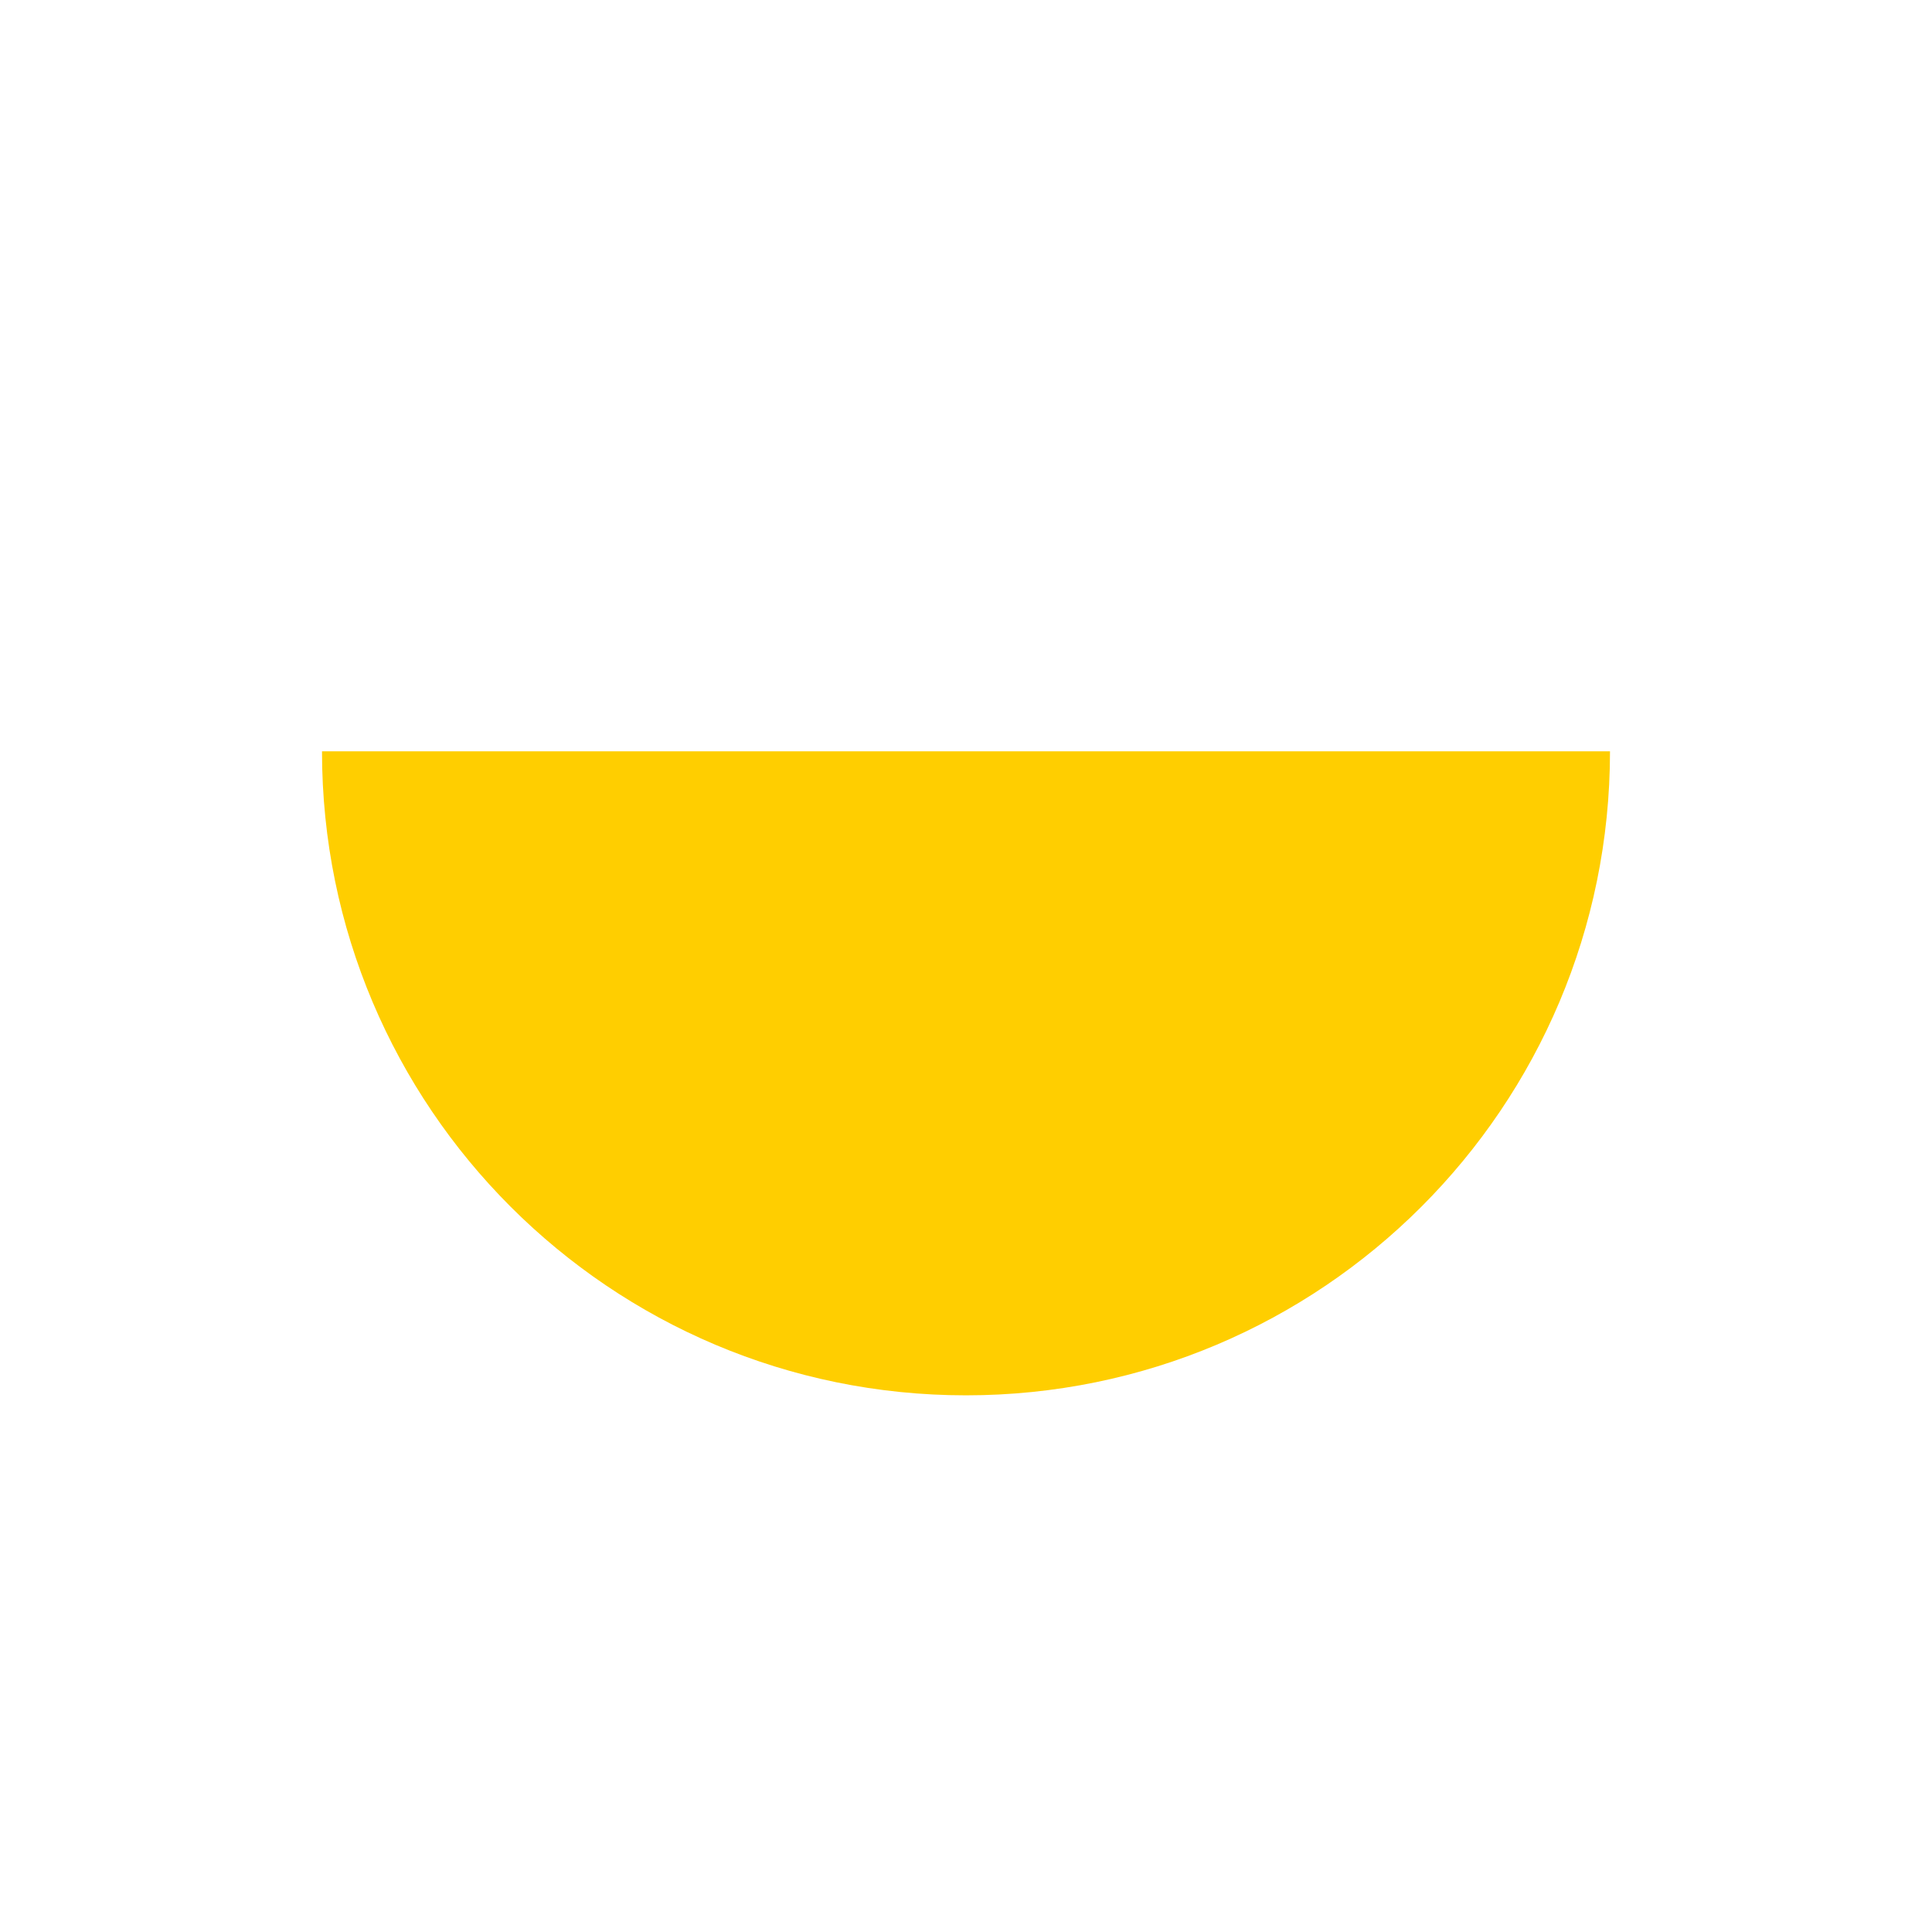
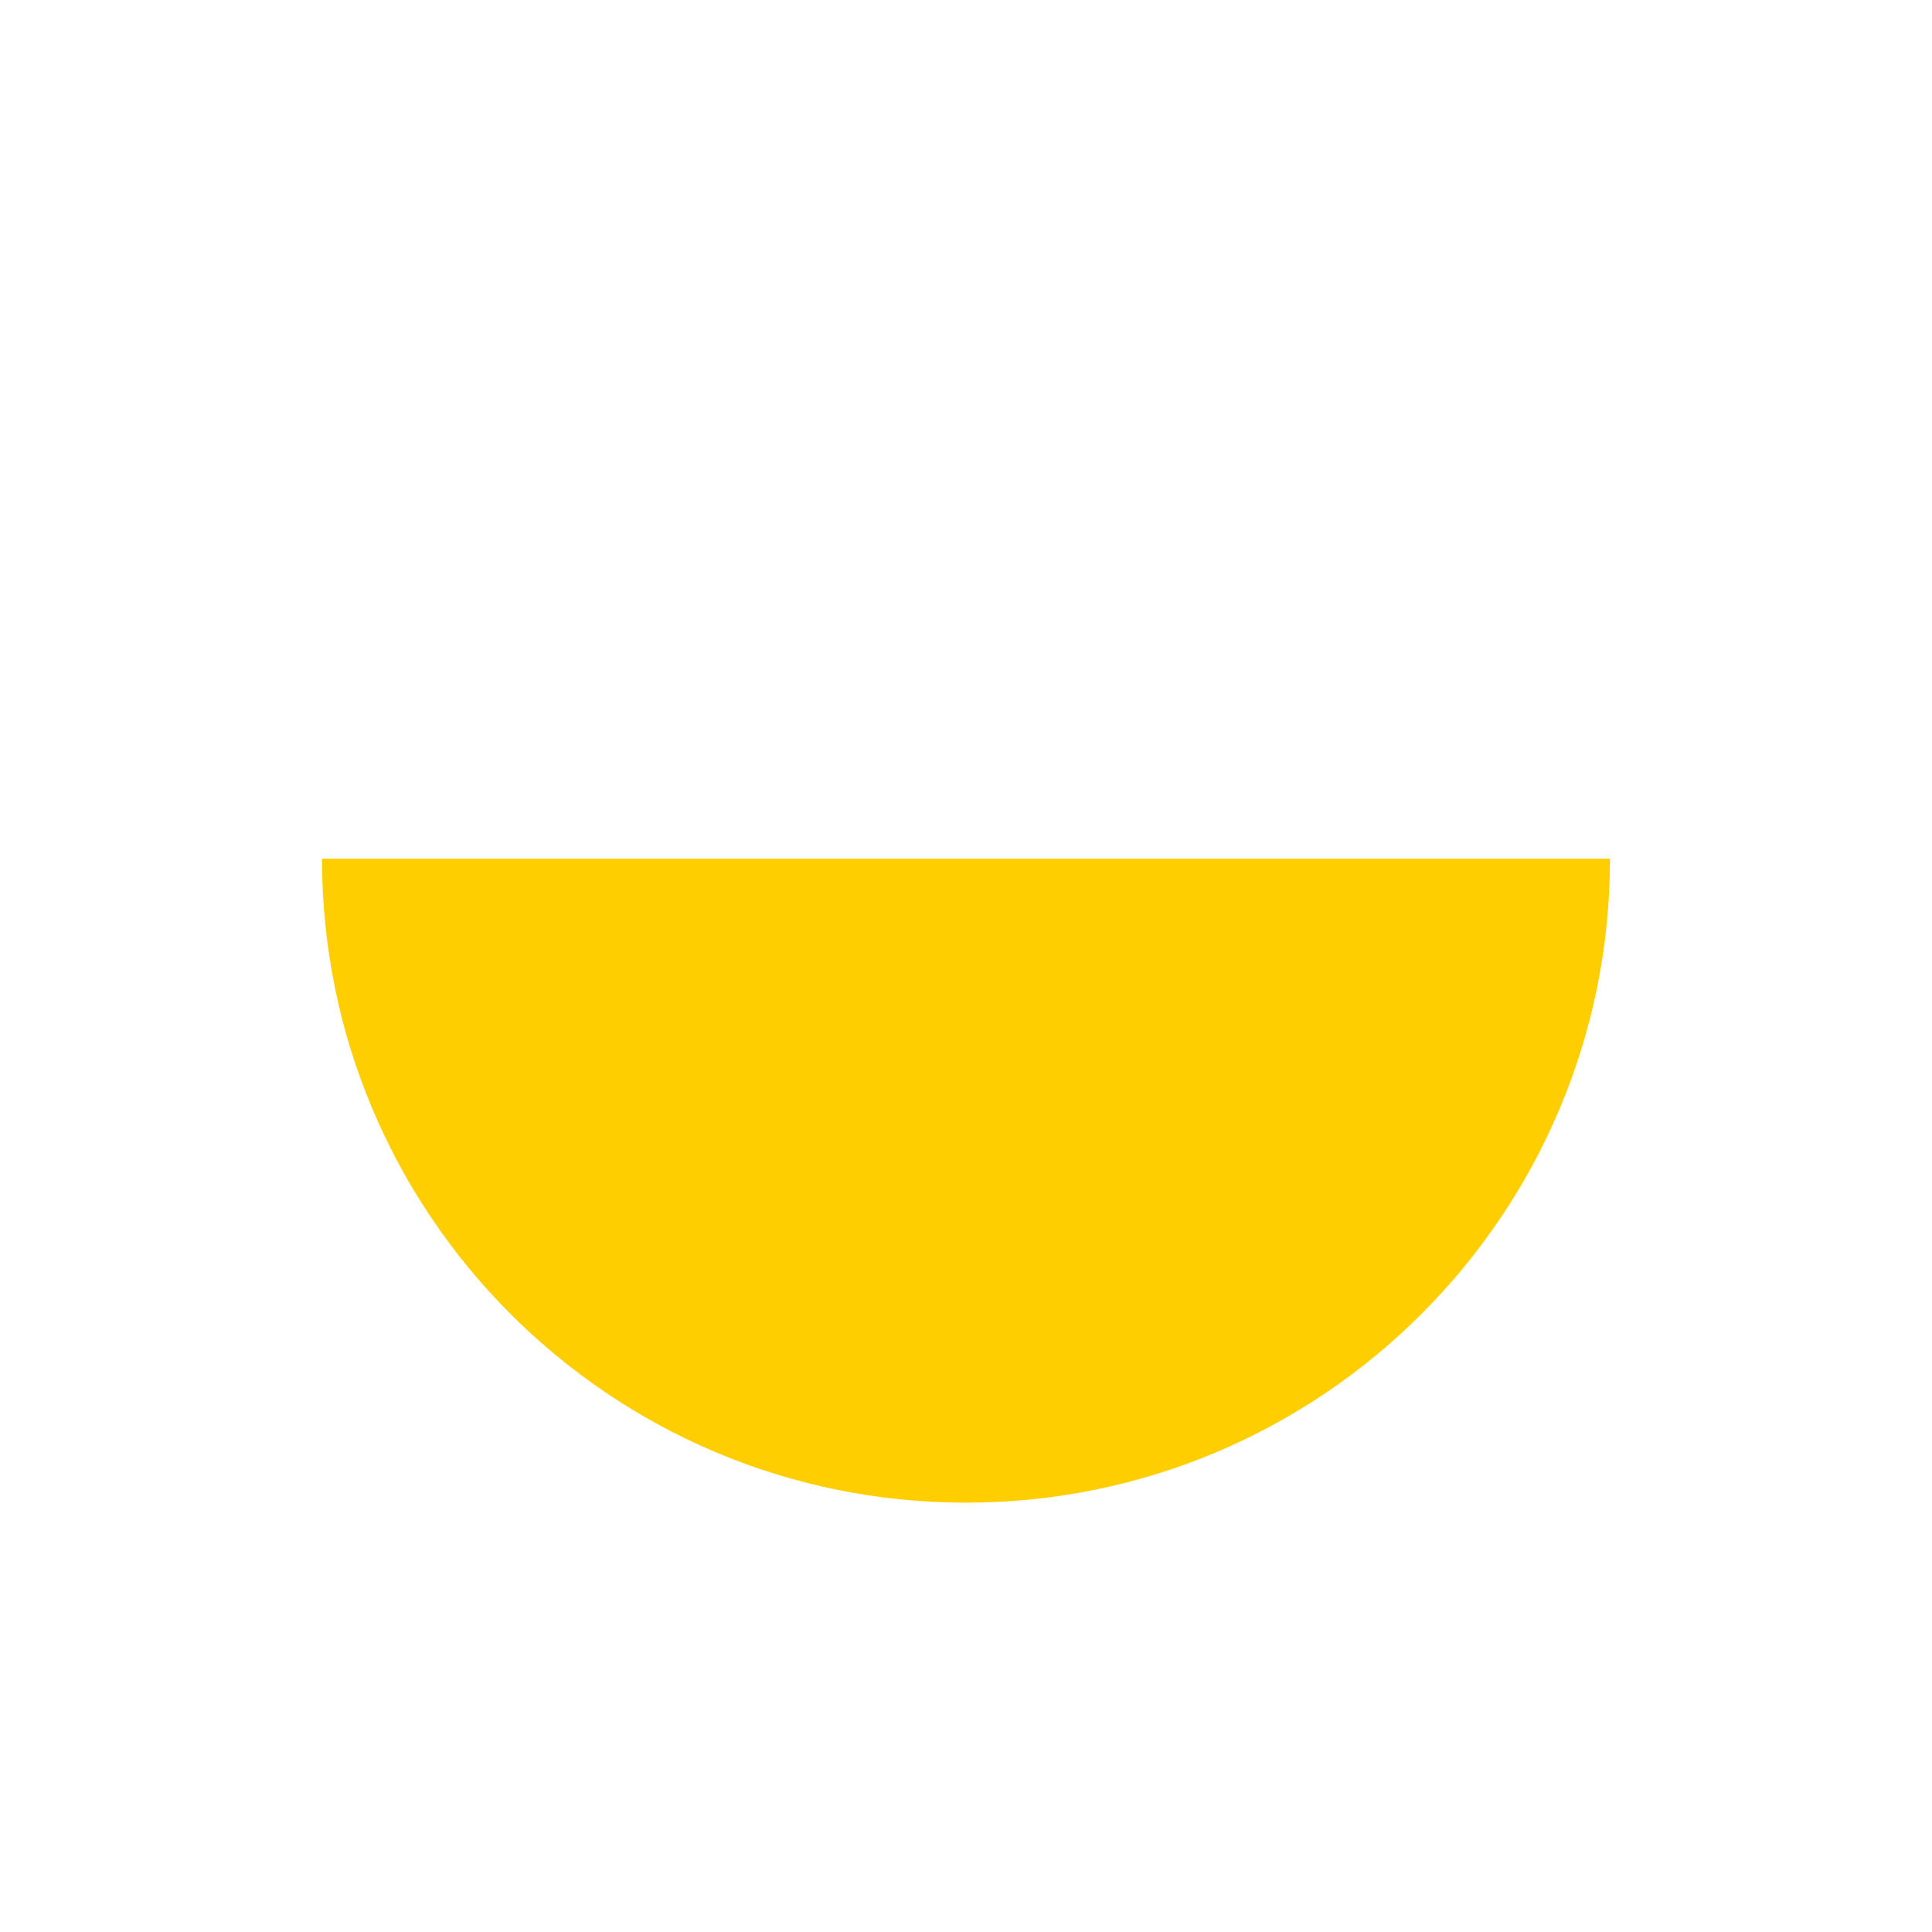
- <svg xmlns="http://www.w3.org/2000/svg" width="18" height="18" viewBox="0 0 18 18" fill="none">
-   <path d="M3 7C3 10.314 5.686 13 9 13C12.314 13 15 10.314 15 7H3Z" fill="#ffce00" />
+ <svg xmlns="http://www.w3.org/2000/svg" width="18" height="18" fill="none" version="1.1" viewBox="0 0 18 18">
+   <path d="m3 8c0 3.314 2.686 6 6 6 3.314 0 6-2.686 6-6z" fill="#ffce00" />
</svg>
